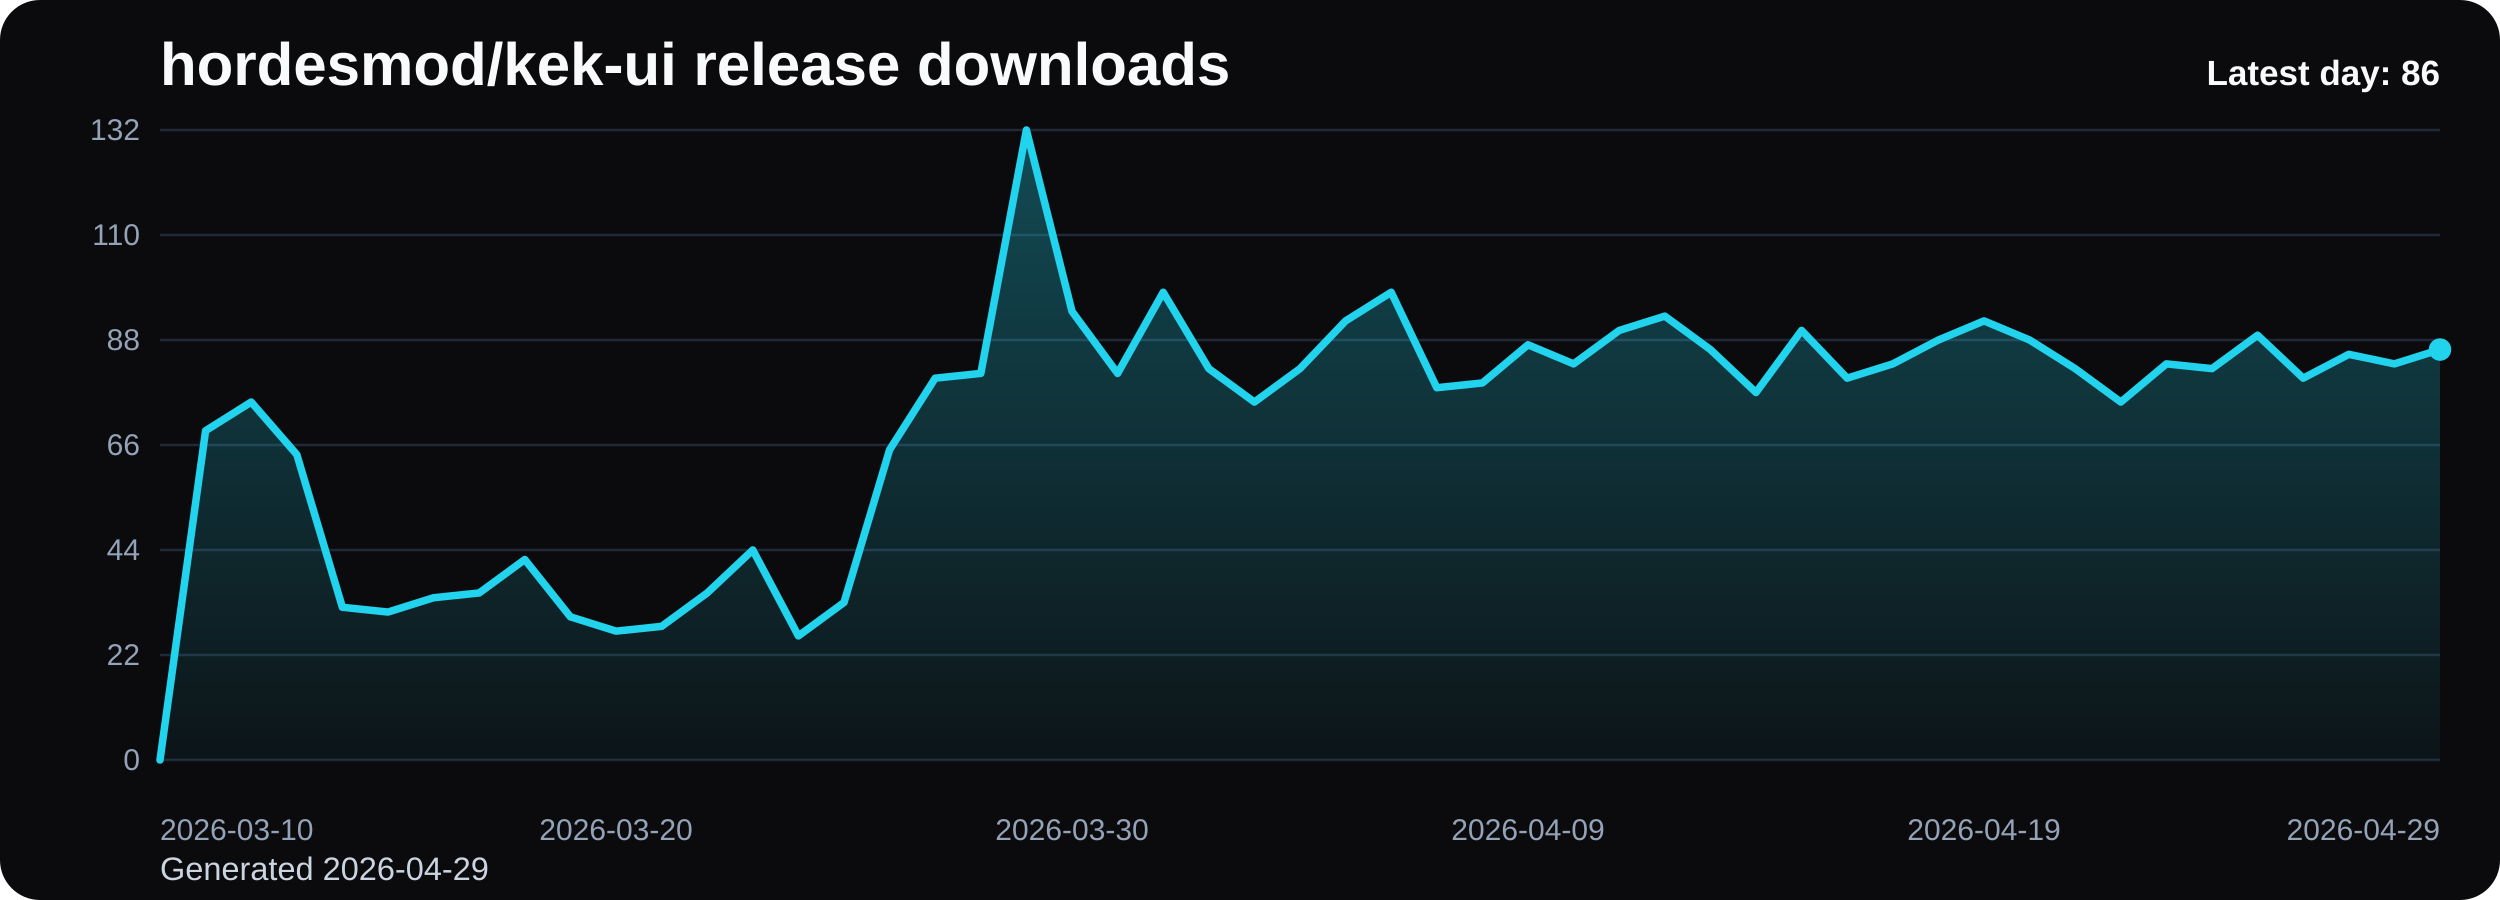
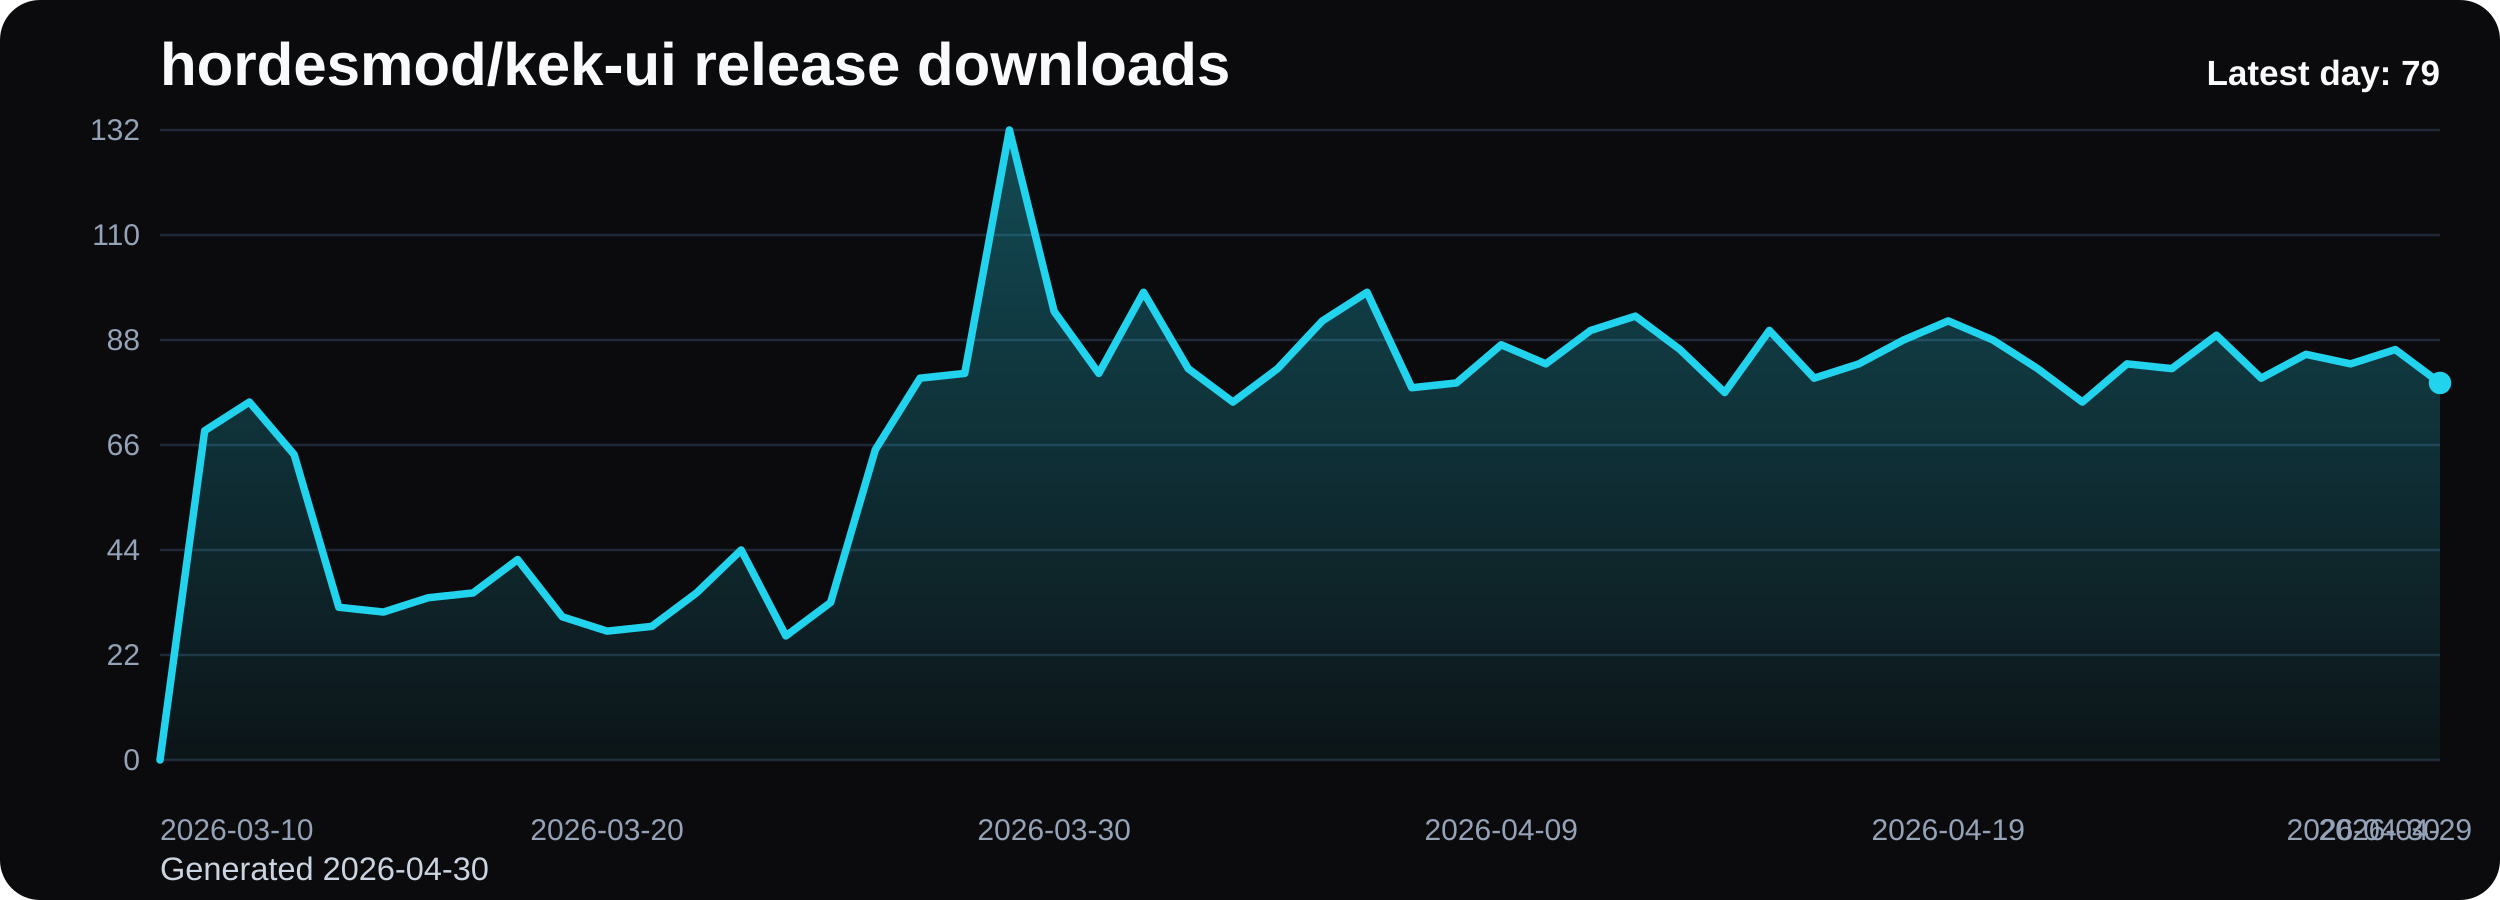
<svg xmlns="http://www.w3.org/2000/svg" viewBox="0 0 1000 360" role="img" aria-label="hordesmod/kek-ui release downloads chart">
  <defs>
    <linearGradient id="fill-daily-black" x1="0" y1="0" x2="0" y2="1">
      <stop offset="0%" stop-color="#22d3ee" stop-opacity="0.32" />
      <stop offset="100%" stop-color="#22d3ee" stop-opacity="0.05" />
    </linearGradient>
    <style>
      .bg { fill: #0b0b0d; }
      .title { font: 700 24px Arial, sans-serif; fill: #f8fafc; }
      .sub { font: 400 13px Arial, sans-serif; fill: #cbd5e1; }
      .grid { stroke: #1f2937; stroke-width: 1; }
      .axis { font: 400 12px Arial, sans-serif; fill: #94a3b8; }
      .line { fill: none; stroke: #22d3ee; stroke-width: 3; stroke-linecap: round; stroke-linejoin: round; }
      .dot { fill: #22d3ee; }
      .value { font: 600 11px Arial, sans-serif; fill: #cbd5e1; }
      .latest { font: 700 14px Arial, sans-serif; fill: #f8fafc; }
    </style>
  </defs>
  <rect class="bg" x="0" y="0" width="1000" height="360" rx="16" />
  <text class="title" x="64" y="34">hordesmod/kek-ui release downloads</text>
-   <text class="sub" x="64" y="352">Generated 2026-04-29</text>
+   <text class="sub" x="64" y="352">Generated 2026-04-30</text>
  <line x1="64" y1="52.00" x2="976" y2="52.00" class="grid" />
  <text x="56" y="56.00" text-anchor="end" class="axis">132</text>
  <line x1="64" y1="94.00" x2="976" y2="94.00" class="grid" />
  <text x="56" y="98.00" text-anchor="end" class="axis">110</text>
  <line x1="64" y1="136.00" x2="976" y2="136.00" class="grid" />
  <text x="56" y="140.00" text-anchor="end" class="axis">88</text>
  <line x1="64" y1="178.00" x2="976" y2="178.00" class="grid" />
  <text x="56" y="182.00" text-anchor="end" class="axis">66</text>
  <line x1="64" y1="220.00" x2="976" y2="220.00" class="grid" />
  <text x="56" y="224.00" text-anchor="end" class="axis">44</text>
  <line x1="64" y1="262.00" x2="976" y2="262.00" class="grid" />
  <text x="56" y="266.00" text-anchor="end" class="axis">22</text>
  <line x1="64" y1="304.00" x2="976" y2="304.00" class="grid" />
  <text x="56" y="308.00" text-anchor="end" class="axis">0</text>
-   <path d="M 64.00 304 L 64.00 304.00 L 82.24 172.27 L 100.48 160.82 L 118.72 181.82 L 136.96 242.91 L 155.20 244.82 L 173.44 239.09 L 191.68 237.18 L 209.92 223.82 L 228.16 246.73 L 246.40 252.45 L 264.64 250.55 L 282.88 237.18 L 301.12 220.00 L 319.36 254.36 L 337.60 241.00 L 355.84 179.91 L 374.08 151.27 L 392.32 149.36 L 410.56 52.00 L 428.80 124.55 L 447.04 149.36 L 465.28 116.91 L 483.52 147.45 L 501.76 160.82 L 520.00 147.45 L 538.24 128.36 L 556.48 116.91 L 574.72 155.09 L 592.96 153.18 L 611.20 137.91 L 629.44 145.55 L 647.68 132.18 L 665.92 126.45 L 684.16 139.82 L 702.40 157.00 L 720.64 132.18 L 738.88 151.27 L 757.12 145.55 L 775.36 136.00 L 793.60 128.36 L 811.84 136.00 L 830.08 147.45 L 848.32 160.82 L 866.56 145.55 L 884.80 147.45 L 903.04 134.09 L 921.28 151.27 L 939.52 141.73 L 957.76 145.55 L 976.00 139.82 L 976.00 304 Z" fill="url(#fill-daily-black)" />
-   <polyline class="line" points="64.00,304.00 82.24,172.27 100.48,160.82 118.72,181.82 136.96,242.91 155.20,244.82 173.44,239.09 191.68,237.18 209.92,223.82 228.16,246.73 246.40,252.45 264.64,250.55 282.88,237.18 301.12,220.00 319.36,254.36 337.60,241.00 355.84,179.91 374.08,151.27 392.32,149.36 410.56,52.00 428.80,124.55 447.04,149.36 465.28,116.91 483.52,147.45 501.76,160.82 520.00,147.45 538.24,128.36 556.48,116.91 574.72,155.09 592.96,153.18 611.20,137.91 629.44,145.55 647.68,132.18 665.92,126.45 684.16,139.82 702.40,157.00 720.64,132.18 738.88,151.27 757.12,145.55 775.36,136.00 793.60,128.36 811.84,136.00 830.08,147.45 848.32,160.82 866.56,145.55 884.80,147.45 903.04,134.09 921.28,151.27 939.52,141.73 957.76,145.55 976.00,139.82" />
-   <circle class="dot" cx="976.00" cy="139.82" r="4.5" />
+   <path d="M 64.00 304 L 64.00 304.00 L 81.88 172.27 L 99.76 160.82 L 117.65 181.82 L 135.53 242.91 L 153.41 244.82 L 171.29 239.09 L 189.18 237.18 L 207.06 223.82 L 224.94 246.73 L 242.82 252.45 L 260.71 250.55 L 278.59 237.18 L 296.47 220.00 L 314.35 254.36 L 332.24 241.00 L 350.12 179.91 L 368.00 151.27 L 385.88 149.36 L 403.76 52.00 L 421.65 124.55 L 439.53 149.36 L 457.41 116.91 L 475.29 147.45 L 493.18 160.82 L 511.06 147.45 L 528.94 128.36 L 546.82 116.91 L 564.71 155.09 L 582.59 153.18 L 600.47 137.91 L 618.35 145.55 L 636.24 132.18 L 654.12 126.45 L 672.00 139.82 L 689.88 157.00 L 707.76 132.18 L 725.65 151.27 L 743.53 145.55 L 761.41 136.00 L 779.29 128.36 L 797.18 136.00 L 815.06 147.45 L 832.94 160.82 L 850.82 145.55 L 868.71 147.45 L 886.59 134.09 L 904.47 151.27 L 922.35 141.73 L 940.24 145.55 L 958.12 139.82 L 976.00 153.18 L 976.00 304 Z" fill="url(#fill-daily-black)" />
+   <polyline class="line" points="64.00,304.00 81.88,172.27 99.76,160.82 117.65,181.82 135.53,242.91 153.41,244.82 171.29,239.09 189.18,237.18 207.06,223.82 224.94,246.73 242.82,252.45 260.71,250.55 278.59,237.18 296.47,220.00 314.35,254.36 332.24,241.00 350.12,179.91 368.00,151.27 385.88,149.36 403.76,52.00 421.65,124.55 439.53,149.36 457.41,116.91 475.29,147.45 493.18,160.82 511.06,147.45 528.94,128.36 546.82,116.91 564.71,155.09 582.59,153.18 600.47,137.91 618.35,145.55 636.24,132.18 654.12,126.45 672.00,139.82 689.88,157.00 707.76,132.18 725.65,151.27 743.53,145.55 761.41,136.00 779.29,128.36 797.18,136.00 815.06,147.45 832.94,160.82 850.82,145.55 868.71,147.45 886.59,134.09 904.47,151.27 922.35,141.73 940.24,145.55 958.12,139.82 976.00,153.18" />
+   <circle class="dot" cx="976.00" cy="153.18" r="4.5" />
  <text class="axis" x="64.00" y="336" text-anchor="start">2026-03-10</text>
-   <text class="axis" x="246.40" y="336" text-anchor="middle">2026-03-20</text>
-   <text class="axis" x="428.80" y="336" text-anchor="middle">2026-03-30</text>
-   <text class="axis" x="611.20" y="336" text-anchor="middle">2026-04-09</text>
-   <text class="axis" x="793.60" y="336" text-anchor="middle">2026-04-19</text>
-   <text class="axis" x="976.00" y="336" text-anchor="end">2026-04-29</text>
-   <text class="latest" x="976" y="34" text-anchor="end">Latest day: 86</text>
+   <text class="axis" x="242.82" y="336" text-anchor="middle">2026-03-20</text>
+   <text class="axis" x="421.65" y="336" text-anchor="middle">2026-03-30</text>
+   <text class="axis" x="600.47" y="336" text-anchor="middle">2026-04-09</text>
+   <text class="axis" x="779.29" y="336" text-anchor="middle">2026-04-19</text>
+   <text class="axis" x="958.12" y="336" text-anchor="middle">2026-04-29</text>
+   <text class="axis" x="976.00" y="336" text-anchor="end">2026-04-30</text>
+   <text class="latest" x="976" y="34" text-anchor="end">Latest day: 79</text>
</svg>
